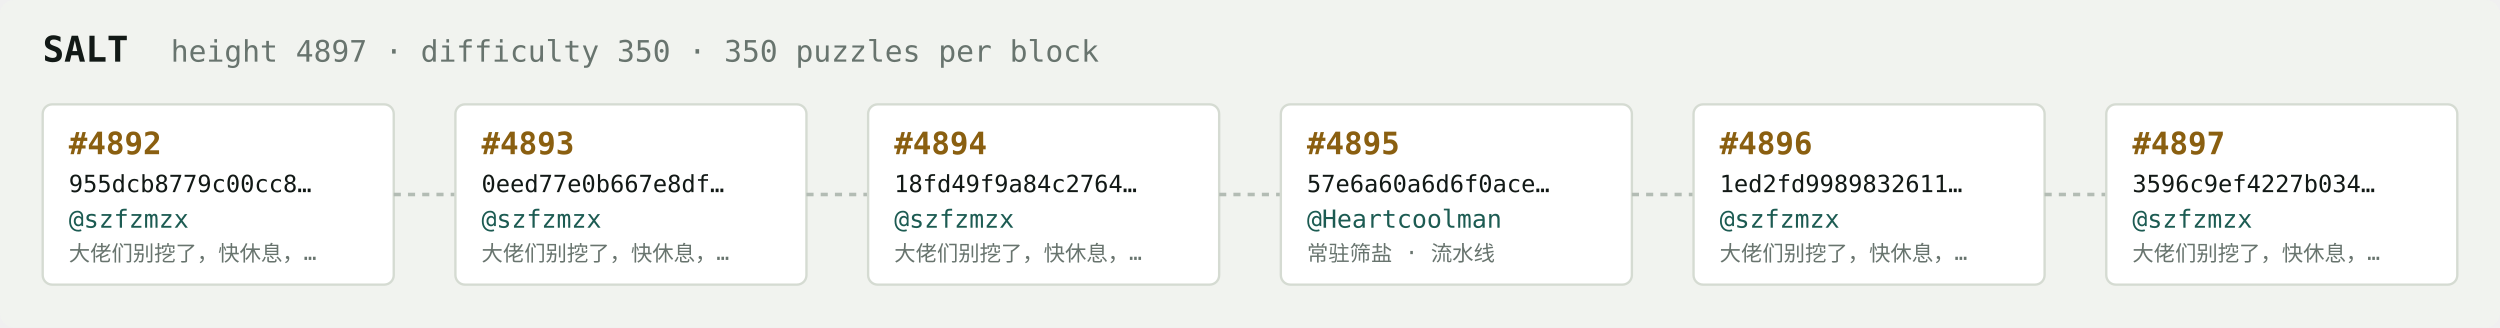
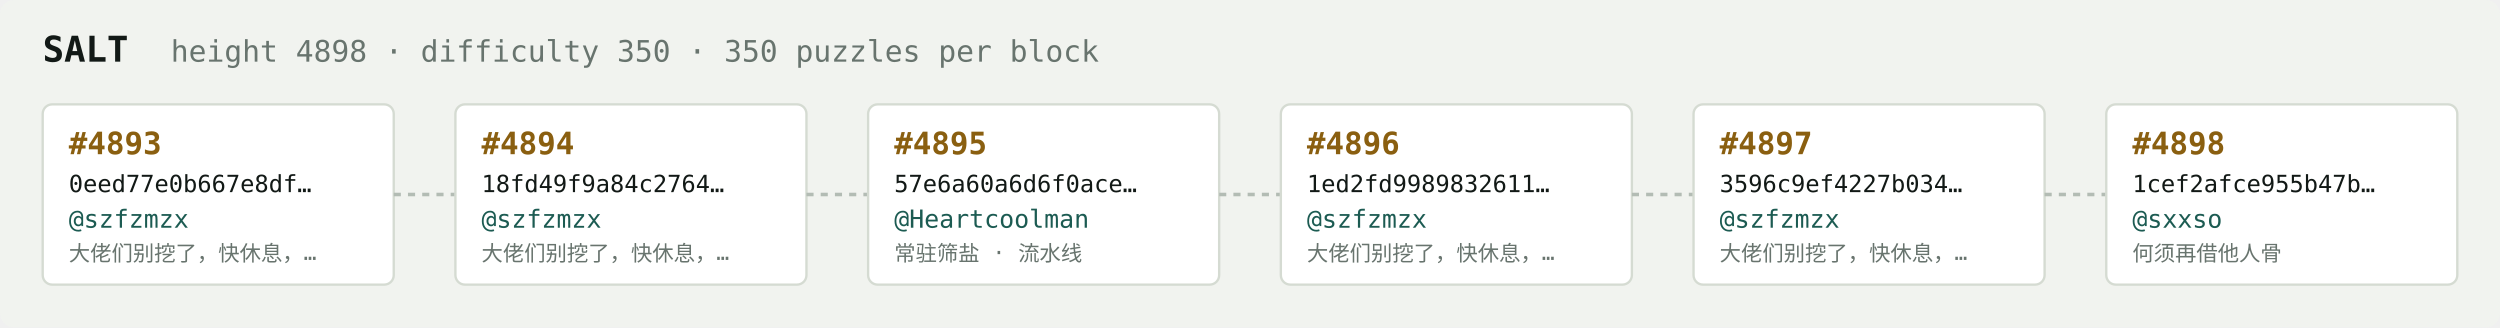
<svg xmlns="http://www.w3.org/2000/svg" width="1054" height="138" viewBox="0 0 1054 138" font-family="ui-monospace,SFMono-Regular,Menlo,monospace">
  <rect fill="#f1f3ef" width="1054" height="138" rx="6" />
  <text x="18" y="26" fill="#121916" font-size="15" font-weight="700">SALT</text>
-   <text x="72" y="26" fill="#68746e" font-size="12.5">height 4897 · difficulty 350 · 350 puzzles per block</text>
+   <text x="72" y="26" fill="#68746e" font-size="12.5">height 4898 · difficulty 350 · 350 puzzles per block</text>
  <rect x="18" y="44" width="148" height="76" rx="4" fill="#ffffff" stroke="#d5dbd2" stroke-width="1" />
-   <text x="29" y="65" fill="#8a5f10" font-size="13" font-weight="700">#4892</text>
-   <text x="29" y="81" fill="#121916" font-size="10">955dcb8779c00cc8…</text>
+   <text x="29" y="65" fill="#8a5f10" font-size="13" font-weight="700">#4893</text>
+   <text x="29" y="81" fill="#121916" font-size="10">0eed77e0b667e8df…</text>
  <text x="29" y="96" fill="#1c5b52" font-size="10.5">@szfzmzx</text>
  <text x="29" y="110" fill="#68746e" font-size="9">大佬们别挖了，快休息，…</text>
  <line x1="166" y1="82.0" x2="192" y2="82.0" stroke="#b3bcb4" stroke-width="1.5" stroke-dasharray="3 3" />
  <rect x="192" y="44" width="148" height="76" rx="4" fill="#ffffff" stroke="#d5dbd2" stroke-width="1" />
-   <text x="203" y="65" fill="#8a5f10" font-size="13" font-weight="700">#4893</text>
-   <text x="203" y="81" fill="#121916" font-size="10">0eed77e0b667e8df…</text>
+   <text x="203" y="65" fill="#8a5f10" font-size="13" font-weight="700">#4894</text>
+   <text x="203" y="81" fill="#121916" font-size="10">18fd49f9a84c2764…</text>
  <text x="203" y="96" fill="#1c5b52" font-size="10.5">@szfzmzx</text>
  <text x="203" y="110" fill="#68746e" font-size="9">大佬们别挖了，快休息，…</text>
  <line x1="340" y1="82.0" x2="366" y2="82.0" stroke="#b3bcb4" stroke-width="1.5" stroke-dasharray="3 3" />
  <rect x="366" y="44" width="148" height="76" rx="4" fill="#ffffff" stroke="#d5dbd2" stroke-width="1" />
-   <text x="377" y="65" fill="#8a5f10" font-size="13" font-weight="700">#4894</text>
-   <text x="377" y="81" fill="#121916" font-size="10">18fd49f9a84c2764…</text>
-   <text x="377" y="96" fill="#1c5b52" font-size="10.5">@szfzmzx</text>
-   <text x="377" y="110" fill="#68746e" font-size="9">大佬们别挖了，快休息，…</text>
+   <text x="377" y="65" fill="#8a5f10" font-size="13" font-weight="700">#4895</text>
+   <text x="377" y="81" fill="#121916" font-size="10">57e6a60a6d6f0ace…</text>
+   <text x="377" y="96" fill="#1c5b52" font-size="10.5">@Heartcoolman</text>
+   <text x="377" y="110" fill="#68746e" font-size="9">常驻筛盐 · 流水线</text>
  <line x1="514" y1="82.0" x2="540" y2="82.0" stroke="#b3bcb4" stroke-width="1.5" stroke-dasharray="3 3" />
  <rect x="540" y="44" width="148" height="76" rx="4" fill="#ffffff" stroke="#d5dbd2" stroke-width="1" />
-   <text x="551" y="65" fill="#8a5f10" font-size="13" font-weight="700">#4895</text>
-   <text x="551" y="81" fill="#121916" font-size="10">57e6a60a6d6f0ace…</text>
-   <text x="551" y="96" fill="#1c5b52" font-size="10.5">@Heartcoolman</text>
-   <text x="551" y="110" fill="#68746e" font-size="9">常驻筛盐 · 流水线</text>
+   <text x="551" y="65" fill="#8a5f10" font-size="13" font-weight="700">#4896</text>
+   <text x="551" y="81" fill="#121916" font-size="10">1ed2fd9989832611…</text>
+   <text x="551" y="96" fill="#1c5b52" font-size="10.5">@szfzmzx</text>
+   <text x="551" y="110" fill="#68746e" font-size="9">大佬们别挖了，快休息，…</text>
  <line x1="688" y1="82.0" x2="714" y2="82.0" stroke="#b3bcb4" stroke-width="1.5" stroke-dasharray="3 3" />
  <rect x="714" y="44" width="148" height="76" rx="4" fill="#ffffff" stroke="#d5dbd2" stroke-width="1" />
-   <text x="725" y="65" fill="#8a5f10" font-size="13" font-weight="700">#4896</text>
-   <text x="725" y="81" fill="#121916" font-size="10">1ed2fd9989832611…</text>
+   <text x="725" y="65" fill="#8a5f10" font-size="13" font-weight="700">#4897</text>
+   <text x="725" y="81" fill="#121916" font-size="10">3596c9ef4227b034…</text>
  <text x="725" y="96" fill="#1c5b52" font-size="10.5">@szfzmzx</text>
  <text x="725" y="110" fill="#68746e" font-size="9">大佬们别挖了，快休息，…</text>
  <line x1="862" y1="82.0" x2="888" y2="82.0" stroke="#b3bcb4" stroke-width="1.5" stroke-dasharray="3 3" />
  <rect x="888" y="44" width="148" height="76" rx="4" fill="#ffffff" stroke="#d5dbd2" stroke-width="1" />
-   <text x="899" y="65" fill="#8a5f10" font-size="13" font-weight="700">#4897</text>
-   <text x="899" y="81" fill="#121916" font-size="10">3596c9ef4227b034…</text>
-   <text x="899" y="96" fill="#1c5b52" font-size="10.5">@szfzmzx</text>
-   <text x="899" y="110" fill="#68746e" font-size="9">大佬们别挖了，快休息，…</text>
+   <text x="899" y="65" fill="#8a5f10" font-size="13" font-weight="700">#4898</text>
+   <text x="899" y="81" fill="#121916" font-size="10">1cef2afce955b47b…</text>
+   <text x="899" y="96" fill="#1c5b52" font-size="10.5">@sxxso</text>
+   <text x="899" y="110" fill="#68746e" font-size="9">何须再借他人骨</text>
</svg>
